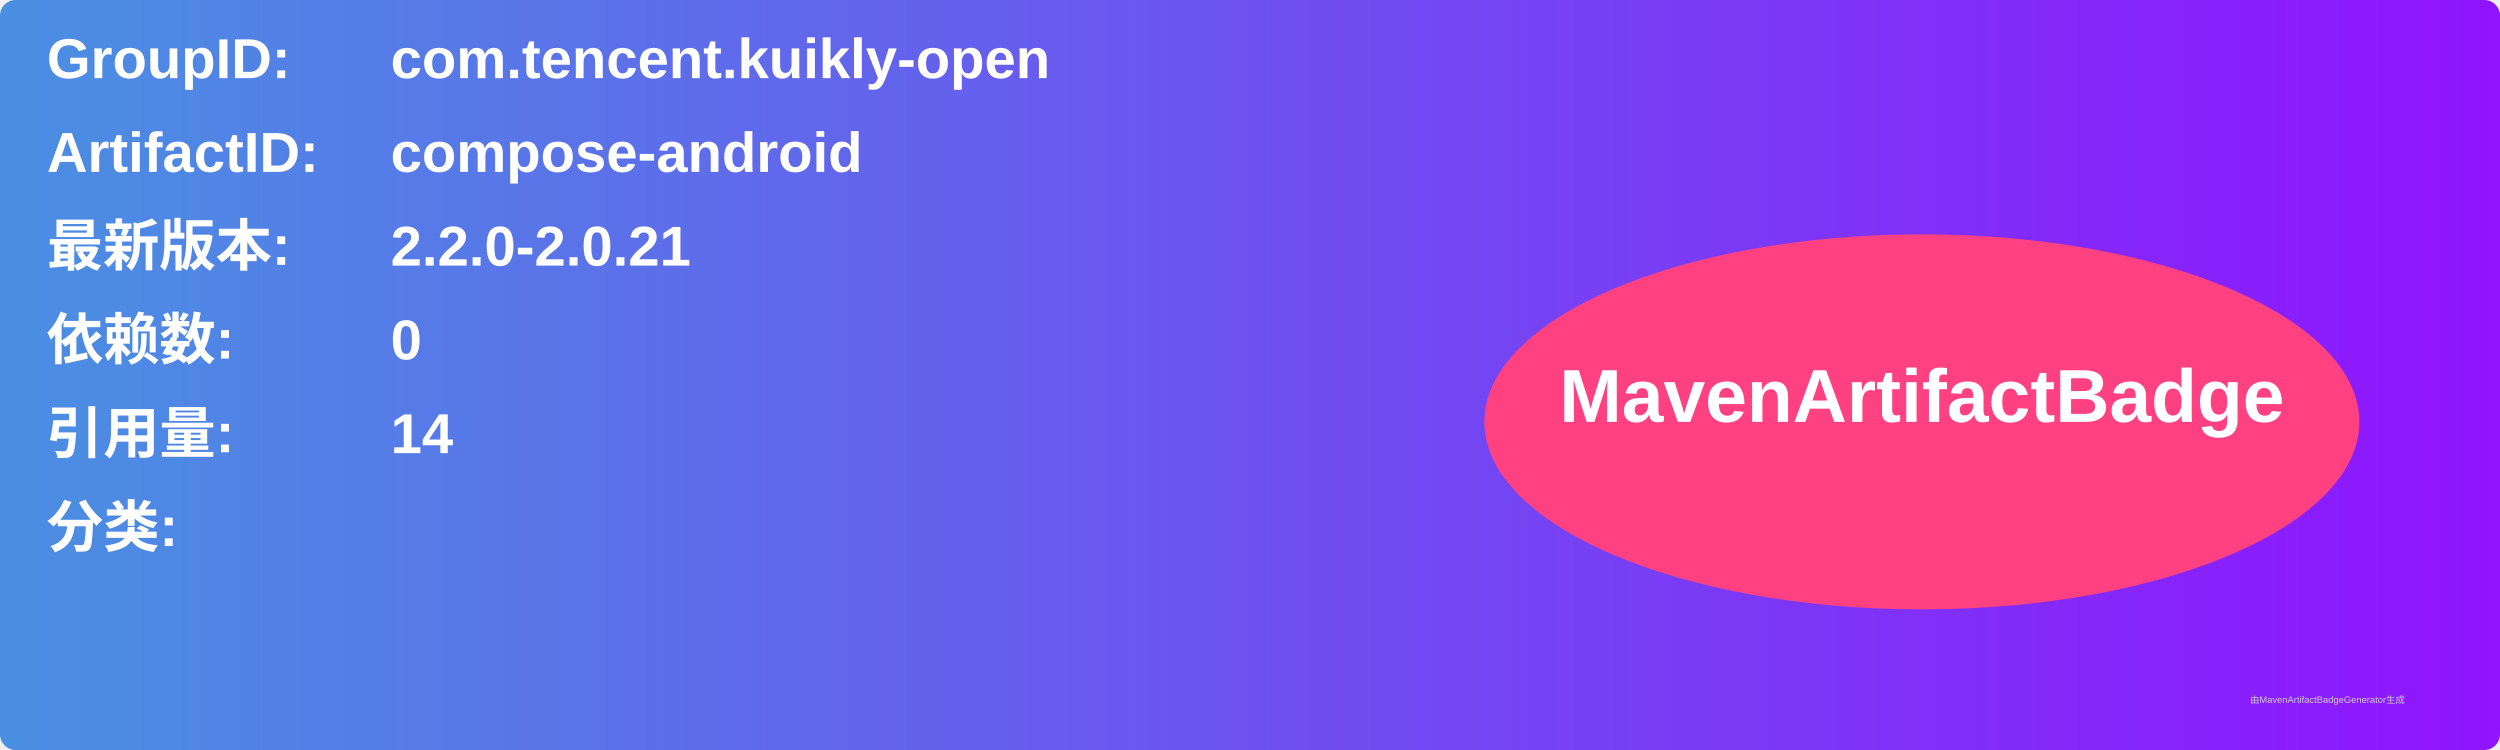
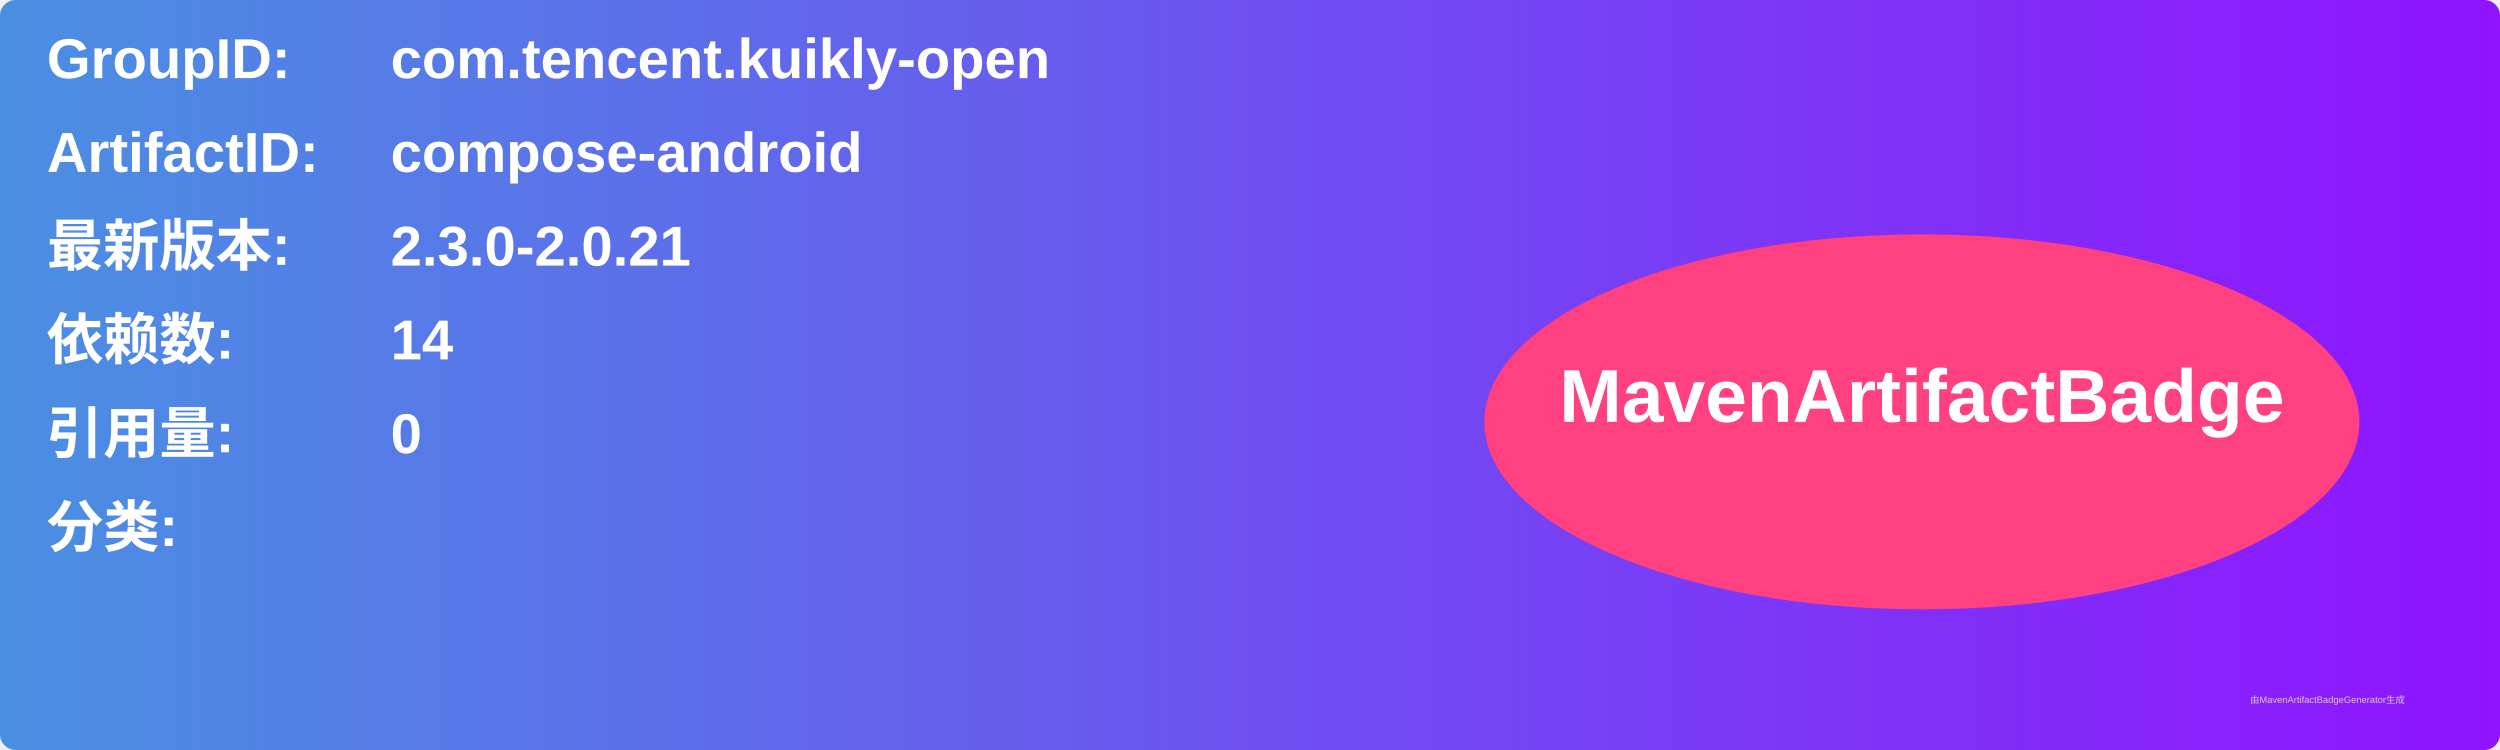
<svg xmlns="http://www.w3.org/2000/svg" width="800" height="240" viewBox="0 0 800 240">
  <linearGradient id="grad" x1="0%" y1="0%" x2="100%" y2="0%">
    <stop offset="0%" stop-color="#4a90e2" />
    <stop offset="100%" stop-color="#9013fe" />
  </linearGradient>
  <rect width="100%" height="100%" rx="5" ry="5" fill="url(#grad)" />
  <g transform="translate(15, 15)">
    <text x="0" y="10" font-family="Arial" font-size="18" fill="white" font-weight="bold" width="260">GroupID:</text>
    <text x="110" y="10" font-family="Arial" font-size="18" fill="white" font-weight="bold" width="460">com.tencent.kuikly-open</text>
    <text x="0" y="40" font-family="Arial" font-size="18" fill="white" font-weight="bold" width="260">ArtifactID:</text>
    <text x="110" y="40" font-family="Arial" font-size="18" fill="white" font-weight="bold" width="460">compose-android</text>
    <text x="0" y="70" font-family="Arial" font-size="18" fill="white" font-weight="bold">最新版本:</text>
    <text x="110" y="70" font-family="Arial" font-size="18" fill="white" font-weight="bold">
-       <tspan font-weight="bold">2.2.0-2.0.21</tspan>
+       <tspan font-weight="bold">2.3.0-2.0.21</tspan>
    </text>
    <text x="0" y="100" font-family="Arial" font-size="18" fill="white" font-weight="bold">依赖数: </text>
    <text x="110" y="100" font-family="Arial" font-size="18" fill="white">
-       <tspan font-weight="bold">0</tspan>
+       <tspan font-weight="bold">14</tspan>
    </text>
    <text x="0" y="130" font-family="Arial" font-size="18" fill="white" font-weight="bold">引用量: </text>
    <text x="110" y="130" font-family="Arial" font-size="18" fill="white">
-       <tspan font-weight="bold">14</tspan>
+       <tspan font-weight="bold">0</tspan>
    </text>
    <text x="0" y="160" font-family="Arial" font-size="18" fill="white" font-weight="bold">分类:</text>
    <text x="10" y="190" font-family="Arial" font-size="10" fill="white">
      <tspan font-weight="bold" />
    </text>
    <ellipse cx="600" cy="120" rx="140" ry="60" fill="#ff4081" />
    <text x="600" y="120" text-anchor="middle" font-family="Arial" font-size="24" fill="white" font-weight="bold">MavenArtifactBadge</text>
  </g>
  <text x="720" y="225" font-family="Arial" font-size="3" fill="#d0d0d0">由MavenArtifactBadgeGenerator生成</text>
</svg>
